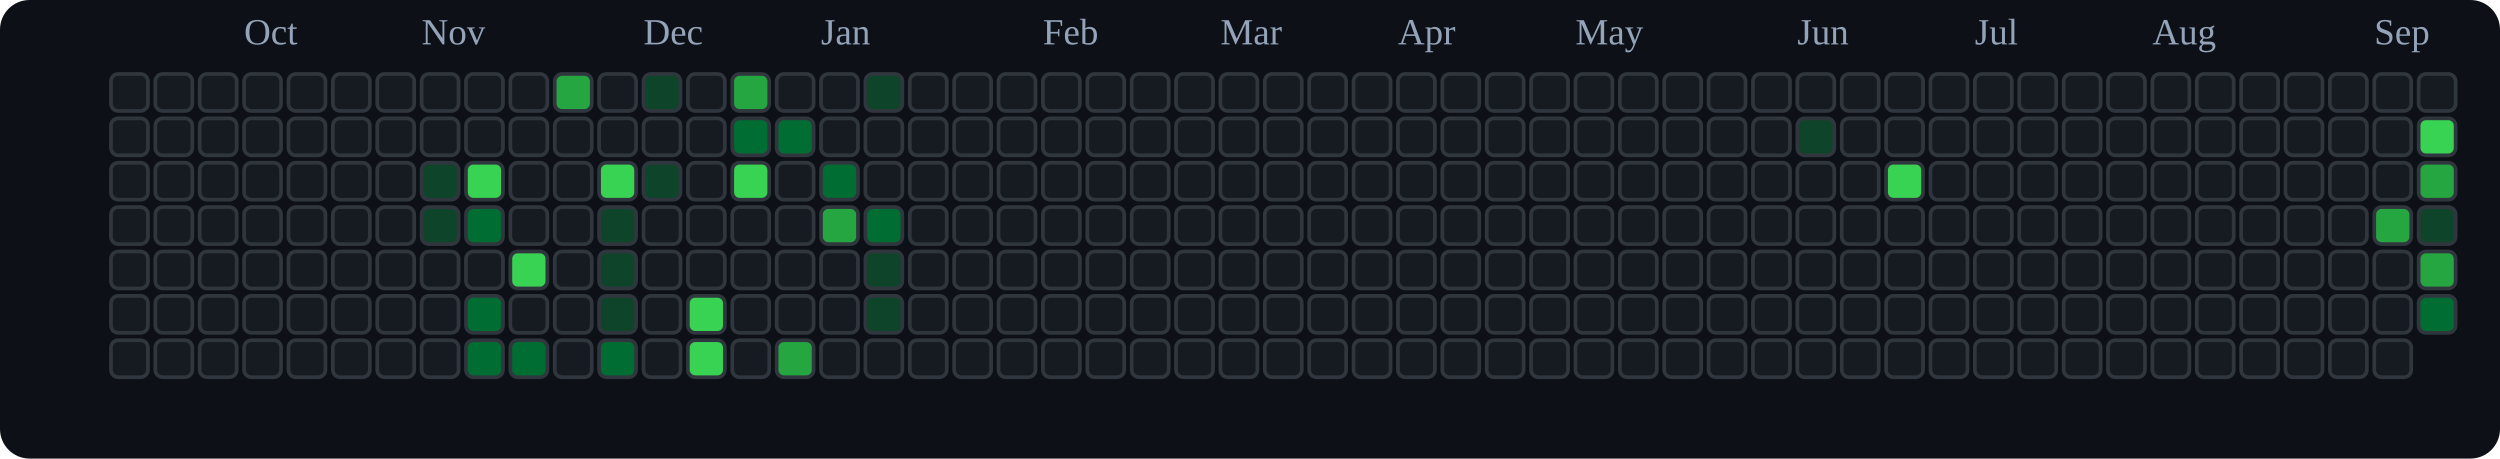
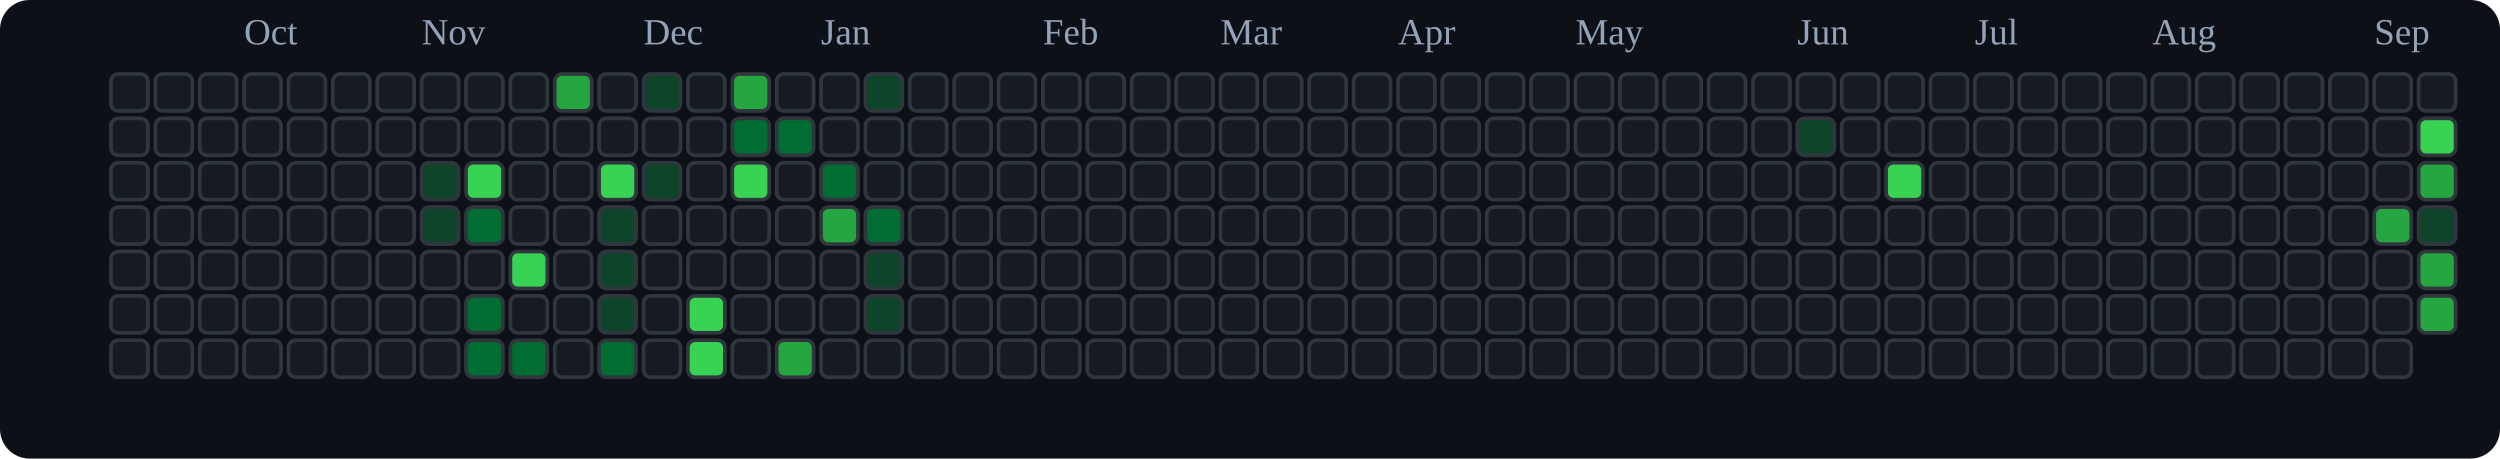
<svg xmlns="http://www.w3.org/2000/svg" viewBox="0 0 676 124" role="img" aria-label="tranhohoangvu Contributions (Dark)">
  <rect x="0" y="0" width="676" height="124" fill="#0d1117" rx="8" ry="8" />
  <text x="66" y="12" font-size="10" fill="#94a3b8">Oct</text>
  <text x="114" y="12" font-size="10" fill="#94a3b8">Nov</text>
  <text x="174" y="12" font-size="10" fill="#94a3b8">Dec</text>
  <text x="222" y="12" font-size="10" fill="#94a3b8">Jan</text>
  <text x="282" y="12" font-size="10" fill="#94a3b8">Feb</text>
  <text x="330" y="12" font-size="10" fill="#94a3b8">Mar</text>
  <text x="378" y="12" font-size="10" fill="#94a3b8">Apr</text>
  <text x="426" y="12" font-size="10" fill="#94a3b8">May</text>
  <text x="486" y="12" font-size="10" fill="#94a3b8">Jun</text>
  <text x="534" y="12" font-size="10" fill="#94a3b8">Jul</text>
  <text x="582" y="12" font-size="10" fill="#94a3b8">Aug</text>
  <text x="642" y="12" font-size="10" fill="#94a3b8">Sep</text>
  <rect x="30" y="20" width="10" height="10" rx="2" ry="2" fill="#161b22" stroke="#30363d" stroke-width="1" />
  <rect x="30" y="32" width="10" height="10" rx="2" ry="2" fill="#161b22" stroke="#30363d" stroke-width="1" />
  <rect x="30" y="44" width="10" height="10" rx="2" ry="2" fill="#161b22" stroke="#30363d" stroke-width="1" />
  <rect x="30" y="56" width="10" height="10" rx="2" ry="2" fill="#161b22" stroke="#30363d" stroke-width="1" />
  <rect x="30" y="68" width="10" height="10" rx="2" ry="2" fill="#161b22" stroke="#30363d" stroke-width="1" />
  <rect x="30" y="80" width="10" height="10" rx="2" ry="2" fill="#161b22" stroke="#30363d" stroke-width="1" />
  <rect x="30" y="92" width="10" height="10" rx="2" ry="2" fill="#161b22" stroke="#30363d" stroke-width="1" />
  <rect x="42" y="20" width="10" height="10" rx="2" ry="2" fill="#161b22" stroke="#30363d" stroke-width="1" />
  <rect x="42" y="32" width="10" height="10" rx="2" ry="2" fill="#161b22" stroke="#30363d" stroke-width="1" />
  <rect x="42" y="44" width="10" height="10" rx="2" ry="2" fill="#161b22" stroke="#30363d" stroke-width="1" />
  <rect x="42" y="56" width="10" height="10" rx="2" ry="2" fill="#161b22" stroke="#30363d" stroke-width="1" />
  <rect x="42" y="68" width="10" height="10" rx="2" ry="2" fill="#161b22" stroke="#30363d" stroke-width="1" />
  <rect x="42" y="80" width="10" height="10" rx="2" ry="2" fill="#161b22" stroke="#30363d" stroke-width="1" />
  <rect x="42" y="92" width="10" height="10" rx="2" ry="2" fill="#161b22" stroke="#30363d" stroke-width="1" />
  <rect x="54" y="20" width="10" height="10" rx="2" ry="2" fill="#161b22" stroke="#30363d" stroke-width="1" />
  <rect x="54" y="32" width="10" height="10" rx="2" ry="2" fill="#161b22" stroke="#30363d" stroke-width="1" />
  <rect x="54" y="44" width="10" height="10" rx="2" ry="2" fill="#161b22" stroke="#30363d" stroke-width="1" />
  <rect x="54" y="56" width="10" height="10" rx="2" ry="2" fill="#161b22" stroke="#30363d" stroke-width="1" />
  <rect x="54" y="68" width="10" height="10" rx="2" ry="2" fill="#161b22" stroke="#30363d" stroke-width="1" />
  <rect x="54" y="80" width="10" height="10" rx="2" ry="2" fill="#161b22" stroke="#30363d" stroke-width="1" />
  <rect x="54" y="92" width="10" height="10" rx="2" ry="2" fill="#161b22" stroke="#30363d" stroke-width="1" />
  <rect x="66" y="20" width="10" height="10" rx="2" ry="2" fill="#161b22" stroke="#30363d" stroke-width="1" />
  <rect x="66" y="32" width="10" height="10" rx="2" ry="2" fill="#161b22" stroke="#30363d" stroke-width="1" />
  <rect x="66" y="44" width="10" height="10" rx="2" ry="2" fill="#161b22" stroke="#30363d" stroke-width="1" />
  <rect x="66" y="56" width="10" height="10" rx="2" ry="2" fill="#161b22" stroke="#30363d" stroke-width="1" />
  <rect x="66" y="68" width="10" height="10" rx="2" ry="2" fill="#161b22" stroke="#30363d" stroke-width="1" />
  <rect x="66" y="80" width="10" height="10" rx="2" ry="2" fill="#161b22" stroke="#30363d" stroke-width="1" />
  <rect x="66" y="92" width="10" height="10" rx="2" ry="2" fill="#161b22" stroke="#30363d" stroke-width="1" />
  <rect x="78" y="20" width="10" height="10" rx="2" ry="2" fill="#161b22" stroke="#30363d" stroke-width="1" />
  <rect x="78" y="32" width="10" height="10" rx="2" ry="2" fill="#161b22" stroke="#30363d" stroke-width="1" />
  <rect x="78" y="44" width="10" height="10" rx="2" ry="2" fill="#161b22" stroke="#30363d" stroke-width="1" />
  <rect x="78" y="56" width="10" height="10" rx="2" ry="2" fill="#161b22" stroke="#30363d" stroke-width="1" />
  <rect x="78" y="68" width="10" height="10" rx="2" ry="2" fill="#161b22" stroke="#30363d" stroke-width="1" />
  <rect x="78" y="80" width="10" height="10" rx="2" ry="2" fill="#161b22" stroke="#30363d" stroke-width="1" />
  <rect x="78" y="92" width="10" height="10" rx="2" ry="2" fill="#161b22" stroke="#30363d" stroke-width="1" />
  <rect x="90" y="20" width="10" height="10" rx="2" ry="2" fill="#161b22" stroke="#30363d" stroke-width="1" />
  <rect x="90" y="32" width="10" height="10" rx="2" ry="2" fill="#161b22" stroke="#30363d" stroke-width="1" />
  <rect x="90" y="44" width="10" height="10" rx="2" ry="2" fill="#161b22" stroke="#30363d" stroke-width="1" />
  <rect x="90" y="56" width="10" height="10" rx="2" ry="2" fill="#161b22" stroke="#30363d" stroke-width="1" />
  <rect x="90" y="68" width="10" height="10" rx="2" ry="2" fill="#161b22" stroke="#30363d" stroke-width="1" />
  <rect x="90" y="80" width="10" height="10" rx="2" ry="2" fill="#161b22" stroke="#30363d" stroke-width="1" />
  <rect x="90" y="92" width="10" height="10" rx="2" ry="2" fill="#161b22" stroke="#30363d" stroke-width="1" />
  <rect x="102" y="20" width="10" height="10" rx="2" ry="2" fill="#161b22" stroke="#30363d" stroke-width="1" />
  <rect x="102" y="32" width="10" height="10" rx="2" ry="2" fill="#161b22" stroke="#30363d" stroke-width="1" />
  <rect x="102" y="44" width="10" height="10" rx="2" ry="2" fill="#161b22" stroke="#30363d" stroke-width="1" />
  <rect x="102" y="56" width="10" height="10" rx="2" ry="2" fill="#161b22" stroke="#30363d" stroke-width="1" />
  <rect x="102" y="68" width="10" height="10" rx="2" ry="2" fill="#161b22" stroke="#30363d" stroke-width="1" />
  <rect x="102" y="80" width="10" height="10" rx="2" ry="2" fill="#161b22" stroke="#30363d" stroke-width="1" />
  <rect x="102" y="92" width="10" height="10" rx="2" ry="2" fill="#161b22" stroke="#30363d" stroke-width="1" />
  <rect x="114" y="20" width="10" height="10" rx="2" ry="2" fill="#161b22" stroke="#30363d" stroke-width="1" />
  <rect x="114" y="32" width="10" height="10" rx="2" ry="2" fill="#161b22" stroke="#30363d" stroke-width="1" />
  <rect x="114" y="44" width="10" height="10" rx="2" ry="2" fill="#0e4429" stroke="#30363d" stroke-width="1" />
  <rect x="114" y="56" width="10" height="10" rx="2" ry="2" fill="#0e4429" stroke="#30363d" stroke-width="1" />
  <rect x="114" y="68" width="10" height="10" rx="2" ry="2" fill="#161b22" stroke="#30363d" stroke-width="1" />
  <rect x="114" y="80" width="10" height="10" rx="2" ry="2" fill="#161b22" stroke="#30363d" stroke-width="1" />
  <rect x="114" y="92" width="10" height="10" rx="2" ry="2" fill="#161b22" stroke="#30363d" stroke-width="1" />
  <rect x="126" y="20" width="10" height="10" rx="2" ry="2" fill="#161b22" stroke="#30363d" stroke-width="1" />
  <rect x="126" y="32" width="10" height="10" rx="2" ry="2" fill="#161b22" stroke="#30363d" stroke-width="1" />
  <rect x="126" y="44" width="10" height="10" rx="2" ry="2" fill="#39d353" stroke="#30363d" stroke-width="1" />
  <rect x="126" y="56" width="10" height="10" rx="2" ry="2" fill="#006d32" stroke="#30363d" stroke-width="1" />
  <rect x="126" y="68" width="10" height="10" rx="2" ry="2" fill="#161b22" stroke="#30363d" stroke-width="1" />
  <rect x="126" y="80" width="10" height="10" rx="2" ry="2" fill="#006d32" stroke="#30363d" stroke-width="1" />
  <rect x="126" y="92" width="10" height="10" rx="2" ry="2" fill="#006d32" stroke="#30363d" stroke-width="1" />
  <rect x="138" y="20" width="10" height="10" rx="2" ry="2" fill="#161b22" stroke="#30363d" stroke-width="1" />
  <rect x="138" y="32" width="10" height="10" rx="2" ry="2" fill="#161b22" stroke="#30363d" stroke-width="1" />
  <rect x="138" y="44" width="10" height="10" rx="2" ry="2" fill="#161b22" stroke="#30363d" stroke-width="1" />
  <rect x="138" y="56" width="10" height="10" rx="2" ry="2" fill="#161b22" stroke="#30363d" stroke-width="1" />
  <rect x="138" y="68" width="10" height="10" rx="2" ry="2" fill="#39d353" stroke="#30363d" stroke-width="1" />
  <rect x="138" y="80" width="10" height="10" rx="2" ry="2" fill="#161b22" stroke="#30363d" stroke-width="1" />
  <rect x="138" y="92" width="10" height="10" rx="2" ry="2" fill="#006d32" stroke="#30363d" stroke-width="1" />
  <rect x="150" y="20" width="10" height="10" rx="2" ry="2" fill="#26a641" stroke="#30363d" stroke-width="1" />
  <rect x="150" y="32" width="10" height="10" rx="2" ry="2" fill="#161b22" stroke="#30363d" stroke-width="1" />
  <rect x="150" y="44" width="10" height="10" rx="2" ry="2" fill="#161b22" stroke="#30363d" stroke-width="1" />
  <rect x="150" y="56" width="10" height="10" rx="2" ry="2" fill="#161b22" stroke="#30363d" stroke-width="1" />
  <rect x="150" y="68" width="10" height="10" rx="2" ry="2" fill="#161b22" stroke="#30363d" stroke-width="1" />
  <rect x="150" y="80" width="10" height="10" rx="2" ry="2" fill="#161b22" stroke="#30363d" stroke-width="1" />
  <rect x="150" y="92" width="10" height="10" rx="2" ry="2" fill="#161b22" stroke="#30363d" stroke-width="1" />
  <rect x="162" y="20" width="10" height="10" rx="2" ry="2" fill="#161b22" stroke="#30363d" stroke-width="1" />
  <rect x="162" y="32" width="10" height="10" rx="2" ry="2" fill="#161b22" stroke="#30363d" stroke-width="1" />
  <rect x="162" y="44" width="10" height="10" rx="2" ry="2" fill="#39d353" stroke="#30363d" stroke-width="1" />
  <rect x="162" y="56" width="10" height="10" rx="2" ry="2" fill="#0e4429" stroke="#30363d" stroke-width="1" />
  <rect x="162" y="68" width="10" height="10" rx="2" ry="2" fill="#0e4429" stroke="#30363d" stroke-width="1" />
  <rect x="162" y="80" width="10" height="10" rx="2" ry="2" fill="#0e4429" stroke="#30363d" stroke-width="1" />
  <rect x="162" y="92" width="10" height="10" rx="2" ry="2" fill="#006d32" stroke="#30363d" stroke-width="1" />
  <rect x="174" y="20" width="10" height="10" rx="2" ry="2" fill="#0e4429" stroke="#30363d" stroke-width="1" />
  <rect x="174" y="32" width="10" height="10" rx="2" ry="2" fill="#161b22" stroke="#30363d" stroke-width="1" />
  <rect x="174" y="44" width="10" height="10" rx="2" ry="2" fill="#0e4429" stroke="#30363d" stroke-width="1" />
  <rect x="174" y="56" width="10" height="10" rx="2" ry="2" fill="#161b22" stroke="#30363d" stroke-width="1" />
  <rect x="174" y="68" width="10" height="10" rx="2" ry="2" fill="#161b22" stroke="#30363d" stroke-width="1" />
  <rect x="174" y="80" width="10" height="10" rx="2" ry="2" fill="#161b22" stroke="#30363d" stroke-width="1" />
  <rect x="174" y="92" width="10" height="10" rx="2" ry="2" fill="#161b22" stroke="#30363d" stroke-width="1" />
  <rect x="186" y="20" width="10" height="10" rx="2" ry="2" fill="#161b22" stroke="#30363d" stroke-width="1" />
  <rect x="186" y="32" width="10" height="10" rx="2" ry="2" fill="#161b22" stroke="#30363d" stroke-width="1" />
  <rect x="186" y="44" width="10" height="10" rx="2" ry="2" fill="#161b22" stroke="#30363d" stroke-width="1" />
  <rect x="186" y="56" width="10" height="10" rx="2" ry="2" fill="#161b22" stroke="#30363d" stroke-width="1" />
  <rect x="186" y="68" width="10" height="10" rx="2" ry="2" fill="#161b22" stroke="#30363d" stroke-width="1" />
  <rect x="186" y="80" width="10" height="10" rx="2" ry="2" fill="#39d353" stroke="#30363d" stroke-width="1" />
  <rect x="186" y="92" width="10" height="10" rx="2" ry="2" fill="#39d353" stroke="#30363d" stroke-width="1" />
  <rect x="198" y="20" width="10" height="10" rx="2" ry="2" fill="#26a641" stroke="#30363d" stroke-width="1" />
  <rect x="198" y="32" width="10" height="10" rx="2" ry="2" fill="#006d32" stroke="#30363d" stroke-width="1" />
  <rect x="198" y="44" width="10" height="10" rx="2" ry="2" fill="#39d353" stroke="#30363d" stroke-width="1" />
  <rect x="198" y="56" width="10" height="10" rx="2" ry="2" fill="#161b22" stroke="#30363d" stroke-width="1" />
  <rect x="198" y="68" width="10" height="10" rx="2" ry="2" fill="#161b22" stroke="#30363d" stroke-width="1" />
  <rect x="198" y="80" width="10" height="10" rx="2" ry="2" fill="#161b22" stroke="#30363d" stroke-width="1" />
  <rect x="198" y="92" width="10" height="10" rx="2" ry="2" fill="#161b22" stroke="#30363d" stroke-width="1" />
  <rect x="210" y="20" width="10" height="10" rx="2" ry="2" fill="#161b22" stroke="#30363d" stroke-width="1" />
  <rect x="210" y="32" width="10" height="10" rx="2" ry="2" fill="#006d32" stroke="#30363d" stroke-width="1" />
  <rect x="210" y="44" width="10" height="10" rx="2" ry="2" fill="#161b22" stroke="#30363d" stroke-width="1" />
  <rect x="210" y="56" width="10" height="10" rx="2" ry="2" fill="#161b22" stroke="#30363d" stroke-width="1" />
  <rect x="210" y="68" width="10" height="10" rx="2" ry="2" fill="#161b22" stroke="#30363d" stroke-width="1" />
  <rect x="210" y="80" width="10" height="10" rx="2" ry="2" fill="#161b22" stroke="#30363d" stroke-width="1" />
  <rect x="210" y="92" width="10" height="10" rx="2" ry="2" fill="#26a641" stroke="#30363d" stroke-width="1" />
  <rect x="222" y="20" width="10" height="10" rx="2" ry="2" fill="#161b22" stroke="#30363d" stroke-width="1" />
  <rect x="222" y="32" width="10" height="10" rx="2" ry="2" fill="#161b22" stroke="#30363d" stroke-width="1" />
  <rect x="222" y="44" width="10" height="10" rx="2" ry="2" fill="#006d32" stroke="#30363d" stroke-width="1" />
  <rect x="222" y="56" width="10" height="10" rx="2" ry="2" fill="#26a641" stroke="#30363d" stroke-width="1" />
  <rect x="222" y="68" width="10" height="10" rx="2" ry="2" fill="#161b22" stroke="#30363d" stroke-width="1" />
  <rect x="222" y="80" width="10" height="10" rx="2" ry="2" fill="#161b22" stroke="#30363d" stroke-width="1" />
  <rect x="222" y="92" width="10" height="10" rx="2" ry="2" fill="#161b22" stroke="#30363d" stroke-width="1" />
  <rect x="234" y="20" width="10" height="10" rx="2" ry="2" fill="#0e4429" stroke="#30363d" stroke-width="1" />
  <rect x="234" y="32" width="10" height="10" rx="2" ry="2" fill="#161b22" stroke="#30363d" stroke-width="1" />
  <rect x="234" y="44" width="10" height="10" rx="2" ry="2" fill="#161b22" stroke="#30363d" stroke-width="1" />
  <rect x="234" y="56" width="10" height="10" rx="2" ry="2" fill="#006d32" stroke="#30363d" stroke-width="1" />
  <rect x="234" y="68" width="10" height="10" rx="2" ry="2" fill="#0e4429" stroke="#30363d" stroke-width="1" />
  <rect x="234" y="80" width="10" height="10" rx="2" ry="2" fill="#0e4429" stroke="#30363d" stroke-width="1" />
  <rect x="234" y="92" width="10" height="10" rx="2" ry="2" fill="#161b22" stroke="#30363d" stroke-width="1" />
  <rect x="246" y="20" width="10" height="10" rx="2" ry="2" fill="#161b22" stroke="#30363d" stroke-width="1" />
  <rect x="246" y="32" width="10" height="10" rx="2" ry="2" fill="#161b22" stroke="#30363d" stroke-width="1" />
  <rect x="246" y="44" width="10" height="10" rx="2" ry="2" fill="#161b22" stroke="#30363d" stroke-width="1" />
  <rect x="246" y="56" width="10" height="10" rx="2" ry="2" fill="#161b22" stroke="#30363d" stroke-width="1" />
  <rect x="246" y="68" width="10" height="10" rx="2" ry="2" fill="#161b22" stroke="#30363d" stroke-width="1" />
  <rect x="246" y="80" width="10" height="10" rx="2" ry="2" fill="#161b22" stroke="#30363d" stroke-width="1" />
  <rect x="246" y="92" width="10" height="10" rx="2" ry="2" fill="#161b22" stroke="#30363d" stroke-width="1" />
  <rect x="258" y="20" width="10" height="10" rx="2" ry="2" fill="#161b22" stroke="#30363d" stroke-width="1" />
  <rect x="258" y="32" width="10" height="10" rx="2" ry="2" fill="#161b22" stroke="#30363d" stroke-width="1" />
  <rect x="258" y="44" width="10" height="10" rx="2" ry="2" fill="#161b22" stroke="#30363d" stroke-width="1" />
  <rect x="258" y="56" width="10" height="10" rx="2" ry="2" fill="#161b22" stroke="#30363d" stroke-width="1" />
  <rect x="258" y="68" width="10" height="10" rx="2" ry="2" fill="#161b22" stroke="#30363d" stroke-width="1" />
  <rect x="258" y="80" width="10" height="10" rx="2" ry="2" fill="#161b22" stroke="#30363d" stroke-width="1" />
  <rect x="258" y="92" width="10" height="10" rx="2" ry="2" fill="#161b22" stroke="#30363d" stroke-width="1" />
  <rect x="270" y="20" width="10" height="10" rx="2" ry="2" fill="#161b22" stroke="#30363d" stroke-width="1" />
  <rect x="270" y="32" width="10" height="10" rx="2" ry="2" fill="#161b22" stroke="#30363d" stroke-width="1" />
  <rect x="270" y="44" width="10" height="10" rx="2" ry="2" fill="#161b22" stroke="#30363d" stroke-width="1" />
  <rect x="270" y="56" width="10" height="10" rx="2" ry="2" fill="#161b22" stroke="#30363d" stroke-width="1" />
  <rect x="270" y="68" width="10" height="10" rx="2" ry="2" fill="#161b22" stroke="#30363d" stroke-width="1" />
  <rect x="270" y="80" width="10" height="10" rx="2" ry="2" fill="#161b22" stroke="#30363d" stroke-width="1" />
  <rect x="270" y="92" width="10" height="10" rx="2" ry="2" fill="#161b22" stroke="#30363d" stroke-width="1" />
  <rect x="282" y="20" width="10" height="10" rx="2" ry="2" fill="#161b22" stroke="#30363d" stroke-width="1" />
  <rect x="282" y="32" width="10" height="10" rx="2" ry="2" fill="#161b22" stroke="#30363d" stroke-width="1" />
  <rect x="282" y="44" width="10" height="10" rx="2" ry="2" fill="#161b22" stroke="#30363d" stroke-width="1" />
  <rect x="282" y="56" width="10" height="10" rx="2" ry="2" fill="#161b22" stroke="#30363d" stroke-width="1" />
  <rect x="282" y="68" width="10" height="10" rx="2" ry="2" fill="#161b22" stroke="#30363d" stroke-width="1" />
  <rect x="282" y="80" width="10" height="10" rx="2" ry="2" fill="#161b22" stroke="#30363d" stroke-width="1" />
  <rect x="282" y="92" width="10" height="10" rx="2" ry="2" fill="#161b22" stroke="#30363d" stroke-width="1" />
  <rect x="294" y="20" width="10" height="10" rx="2" ry="2" fill="#161b22" stroke="#30363d" stroke-width="1" />
  <rect x="294" y="32" width="10" height="10" rx="2" ry="2" fill="#161b22" stroke="#30363d" stroke-width="1" />
  <rect x="294" y="44" width="10" height="10" rx="2" ry="2" fill="#161b22" stroke="#30363d" stroke-width="1" />
  <rect x="294" y="56" width="10" height="10" rx="2" ry="2" fill="#161b22" stroke="#30363d" stroke-width="1" />
  <rect x="294" y="68" width="10" height="10" rx="2" ry="2" fill="#161b22" stroke="#30363d" stroke-width="1" />
  <rect x="294" y="80" width="10" height="10" rx="2" ry="2" fill="#161b22" stroke="#30363d" stroke-width="1" />
  <rect x="294" y="92" width="10" height="10" rx="2" ry="2" fill="#161b22" stroke="#30363d" stroke-width="1" />
  <rect x="306" y="20" width="10" height="10" rx="2" ry="2" fill="#161b22" stroke="#30363d" stroke-width="1" />
  <rect x="306" y="32" width="10" height="10" rx="2" ry="2" fill="#161b22" stroke="#30363d" stroke-width="1" />
  <rect x="306" y="44" width="10" height="10" rx="2" ry="2" fill="#161b22" stroke="#30363d" stroke-width="1" />
  <rect x="306" y="56" width="10" height="10" rx="2" ry="2" fill="#161b22" stroke="#30363d" stroke-width="1" />
  <rect x="306" y="68" width="10" height="10" rx="2" ry="2" fill="#161b22" stroke="#30363d" stroke-width="1" />
  <rect x="306" y="80" width="10" height="10" rx="2" ry="2" fill="#161b22" stroke="#30363d" stroke-width="1" />
  <rect x="306" y="92" width="10" height="10" rx="2" ry="2" fill="#161b22" stroke="#30363d" stroke-width="1" />
  <rect x="318" y="20" width="10" height="10" rx="2" ry="2" fill="#161b22" stroke="#30363d" stroke-width="1" />
  <rect x="318" y="32" width="10" height="10" rx="2" ry="2" fill="#161b22" stroke="#30363d" stroke-width="1" />
  <rect x="318" y="44" width="10" height="10" rx="2" ry="2" fill="#161b22" stroke="#30363d" stroke-width="1" />
  <rect x="318" y="56" width="10" height="10" rx="2" ry="2" fill="#161b22" stroke="#30363d" stroke-width="1" />
  <rect x="318" y="68" width="10" height="10" rx="2" ry="2" fill="#161b22" stroke="#30363d" stroke-width="1" />
  <rect x="318" y="80" width="10" height="10" rx="2" ry="2" fill="#161b22" stroke="#30363d" stroke-width="1" />
  <rect x="318" y="92" width="10" height="10" rx="2" ry="2" fill="#161b22" stroke="#30363d" stroke-width="1" />
  <rect x="330" y="20" width="10" height="10" rx="2" ry="2" fill="#161b22" stroke="#30363d" stroke-width="1" />
  <rect x="330" y="32" width="10" height="10" rx="2" ry="2" fill="#161b22" stroke="#30363d" stroke-width="1" />
  <rect x="330" y="44" width="10" height="10" rx="2" ry="2" fill="#161b22" stroke="#30363d" stroke-width="1" />
  <rect x="330" y="56" width="10" height="10" rx="2" ry="2" fill="#161b22" stroke="#30363d" stroke-width="1" />
  <rect x="330" y="68" width="10" height="10" rx="2" ry="2" fill="#161b22" stroke="#30363d" stroke-width="1" />
  <rect x="330" y="80" width="10" height="10" rx="2" ry="2" fill="#161b22" stroke="#30363d" stroke-width="1" />
  <rect x="330" y="92" width="10" height="10" rx="2" ry="2" fill="#161b22" stroke="#30363d" stroke-width="1" />
  <rect x="342" y="20" width="10" height="10" rx="2" ry="2" fill="#161b22" stroke="#30363d" stroke-width="1" />
  <rect x="342" y="32" width="10" height="10" rx="2" ry="2" fill="#161b22" stroke="#30363d" stroke-width="1" />
  <rect x="342" y="44" width="10" height="10" rx="2" ry="2" fill="#161b22" stroke="#30363d" stroke-width="1" />
  <rect x="342" y="56" width="10" height="10" rx="2" ry="2" fill="#161b22" stroke="#30363d" stroke-width="1" />
  <rect x="342" y="68" width="10" height="10" rx="2" ry="2" fill="#161b22" stroke="#30363d" stroke-width="1" />
  <rect x="342" y="80" width="10" height="10" rx="2" ry="2" fill="#161b22" stroke="#30363d" stroke-width="1" />
  <rect x="342" y="92" width="10" height="10" rx="2" ry="2" fill="#161b22" stroke="#30363d" stroke-width="1" />
  <rect x="354" y="20" width="10" height="10" rx="2" ry="2" fill="#161b22" stroke="#30363d" stroke-width="1" />
  <rect x="354" y="32" width="10" height="10" rx="2" ry="2" fill="#161b22" stroke="#30363d" stroke-width="1" />
  <rect x="354" y="44" width="10" height="10" rx="2" ry="2" fill="#161b22" stroke="#30363d" stroke-width="1" />
  <rect x="354" y="56" width="10" height="10" rx="2" ry="2" fill="#161b22" stroke="#30363d" stroke-width="1" />
  <rect x="354" y="68" width="10" height="10" rx="2" ry="2" fill="#161b22" stroke="#30363d" stroke-width="1" />
  <rect x="354" y="80" width="10" height="10" rx="2" ry="2" fill="#161b22" stroke="#30363d" stroke-width="1" />
  <rect x="354" y="92" width="10" height="10" rx="2" ry="2" fill="#161b22" stroke="#30363d" stroke-width="1" />
  <rect x="366" y="20" width="10" height="10" rx="2" ry="2" fill="#161b22" stroke="#30363d" stroke-width="1" />
  <rect x="366" y="32" width="10" height="10" rx="2" ry="2" fill="#161b22" stroke="#30363d" stroke-width="1" />
  <rect x="366" y="44" width="10" height="10" rx="2" ry="2" fill="#161b22" stroke="#30363d" stroke-width="1" />
  <rect x="366" y="56" width="10" height="10" rx="2" ry="2" fill="#161b22" stroke="#30363d" stroke-width="1" />
  <rect x="366" y="68" width="10" height="10" rx="2" ry="2" fill="#161b22" stroke="#30363d" stroke-width="1" />
  <rect x="366" y="80" width="10" height="10" rx="2" ry="2" fill="#161b22" stroke="#30363d" stroke-width="1" />
  <rect x="366" y="92" width="10" height="10" rx="2" ry="2" fill="#161b22" stroke="#30363d" stroke-width="1" />
  <rect x="378" y="20" width="10" height="10" rx="2" ry="2" fill="#161b22" stroke="#30363d" stroke-width="1" />
  <rect x="378" y="32" width="10" height="10" rx="2" ry="2" fill="#161b22" stroke="#30363d" stroke-width="1" />
  <rect x="378" y="44" width="10" height="10" rx="2" ry="2" fill="#161b22" stroke="#30363d" stroke-width="1" />
  <rect x="378" y="56" width="10" height="10" rx="2" ry="2" fill="#161b22" stroke="#30363d" stroke-width="1" />
  <rect x="378" y="68" width="10" height="10" rx="2" ry="2" fill="#161b22" stroke="#30363d" stroke-width="1" />
  <rect x="378" y="80" width="10" height="10" rx="2" ry="2" fill="#161b22" stroke="#30363d" stroke-width="1" />
  <rect x="378" y="92" width="10" height="10" rx="2" ry="2" fill="#161b22" stroke="#30363d" stroke-width="1" />
  <rect x="390" y="20" width="10" height="10" rx="2" ry="2" fill="#161b22" stroke="#30363d" stroke-width="1" />
  <rect x="390" y="32" width="10" height="10" rx="2" ry="2" fill="#161b22" stroke="#30363d" stroke-width="1" />
  <rect x="390" y="44" width="10" height="10" rx="2" ry="2" fill="#161b22" stroke="#30363d" stroke-width="1" />
  <rect x="390" y="56" width="10" height="10" rx="2" ry="2" fill="#161b22" stroke="#30363d" stroke-width="1" />
  <rect x="390" y="68" width="10" height="10" rx="2" ry="2" fill="#161b22" stroke="#30363d" stroke-width="1" />
  <rect x="390" y="80" width="10" height="10" rx="2" ry="2" fill="#161b22" stroke="#30363d" stroke-width="1" />
  <rect x="390" y="92" width="10" height="10" rx="2" ry="2" fill="#161b22" stroke="#30363d" stroke-width="1" />
  <rect x="402" y="20" width="10" height="10" rx="2" ry="2" fill="#161b22" stroke="#30363d" stroke-width="1" />
  <rect x="402" y="32" width="10" height="10" rx="2" ry="2" fill="#161b22" stroke="#30363d" stroke-width="1" />
  <rect x="402" y="44" width="10" height="10" rx="2" ry="2" fill="#161b22" stroke="#30363d" stroke-width="1" />
  <rect x="402" y="56" width="10" height="10" rx="2" ry="2" fill="#161b22" stroke="#30363d" stroke-width="1" />
  <rect x="402" y="68" width="10" height="10" rx="2" ry="2" fill="#161b22" stroke="#30363d" stroke-width="1" />
  <rect x="402" y="80" width="10" height="10" rx="2" ry="2" fill="#161b22" stroke="#30363d" stroke-width="1" />
  <rect x="402" y="92" width="10" height="10" rx="2" ry="2" fill="#161b22" stroke="#30363d" stroke-width="1" />
  <rect x="414" y="20" width="10" height="10" rx="2" ry="2" fill="#161b22" stroke="#30363d" stroke-width="1" />
  <rect x="414" y="32" width="10" height="10" rx="2" ry="2" fill="#161b22" stroke="#30363d" stroke-width="1" />
  <rect x="414" y="44" width="10" height="10" rx="2" ry="2" fill="#161b22" stroke="#30363d" stroke-width="1" />
  <rect x="414" y="56" width="10" height="10" rx="2" ry="2" fill="#161b22" stroke="#30363d" stroke-width="1" />
  <rect x="414" y="68" width="10" height="10" rx="2" ry="2" fill="#161b22" stroke="#30363d" stroke-width="1" />
  <rect x="414" y="80" width="10" height="10" rx="2" ry="2" fill="#161b22" stroke="#30363d" stroke-width="1" />
  <rect x="414" y="92" width="10" height="10" rx="2" ry="2" fill="#161b22" stroke="#30363d" stroke-width="1" />
  <rect x="426" y="20" width="10" height="10" rx="2" ry="2" fill="#161b22" stroke="#30363d" stroke-width="1" />
  <rect x="426" y="32" width="10" height="10" rx="2" ry="2" fill="#161b22" stroke="#30363d" stroke-width="1" />
  <rect x="426" y="44" width="10" height="10" rx="2" ry="2" fill="#161b22" stroke="#30363d" stroke-width="1" />
  <rect x="426" y="56" width="10" height="10" rx="2" ry="2" fill="#161b22" stroke="#30363d" stroke-width="1" />
  <rect x="426" y="68" width="10" height="10" rx="2" ry="2" fill="#161b22" stroke="#30363d" stroke-width="1" />
  <rect x="426" y="80" width="10" height="10" rx="2" ry="2" fill="#161b22" stroke="#30363d" stroke-width="1" />
  <rect x="426" y="92" width="10" height="10" rx="2" ry="2" fill="#161b22" stroke="#30363d" stroke-width="1" />
  <rect x="438" y="20" width="10" height="10" rx="2" ry="2" fill="#161b22" stroke="#30363d" stroke-width="1" />
  <rect x="438" y="32" width="10" height="10" rx="2" ry="2" fill="#161b22" stroke="#30363d" stroke-width="1" />
  <rect x="438" y="44" width="10" height="10" rx="2" ry="2" fill="#161b22" stroke="#30363d" stroke-width="1" />
  <rect x="438" y="56" width="10" height="10" rx="2" ry="2" fill="#161b22" stroke="#30363d" stroke-width="1" />
  <rect x="438" y="68" width="10" height="10" rx="2" ry="2" fill="#161b22" stroke="#30363d" stroke-width="1" />
  <rect x="438" y="80" width="10" height="10" rx="2" ry="2" fill="#161b22" stroke="#30363d" stroke-width="1" />
  <rect x="438" y="92" width="10" height="10" rx="2" ry="2" fill="#161b22" stroke="#30363d" stroke-width="1" />
  <rect x="450" y="20" width="10" height="10" rx="2" ry="2" fill="#161b22" stroke="#30363d" stroke-width="1" />
  <rect x="450" y="32" width="10" height="10" rx="2" ry="2" fill="#161b22" stroke="#30363d" stroke-width="1" />
  <rect x="450" y="44" width="10" height="10" rx="2" ry="2" fill="#161b22" stroke="#30363d" stroke-width="1" />
  <rect x="450" y="56" width="10" height="10" rx="2" ry="2" fill="#161b22" stroke="#30363d" stroke-width="1" />
  <rect x="450" y="68" width="10" height="10" rx="2" ry="2" fill="#161b22" stroke="#30363d" stroke-width="1" />
  <rect x="450" y="80" width="10" height="10" rx="2" ry="2" fill="#161b22" stroke="#30363d" stroke-width="1" />
  <rect x="450" y="92" width="10" height="10" rx="2" ry="2" fill="#161b22" stroke="#30363d" stroke-width="1" />
  <rect x="462" y="20" width="10" height="10" rx="2" ry="2" fill="#161b22" stroke="#30363d" stroke-width="1" />
  <rect x="462" y="32" width="10" height="10" rx="2" ry="2" fill="#161b22" stroke="#30363d" stroke-width="1" />
  <rect x="462" y="44" width="10" height="10" rx="2" ry="2" fill="#161b22" stroke="#30363d" stroke-width="1" />
  <rect x="462" y="56" width="10" height="10" rx="2" ry="2" fill="#161b22" stroke="#30363d" stroke-width="1" />
  <rect x="462" y="68" width="10" height="10" rx="2" ry="2" fill="#161b22" stroke="#30363d" stroke-width="1" />
  <rect x="462" y="80" width="10" height="10" rx="2" ry="2" fill="#161b22" stroke="#30363d" stroke-width="1" />
  <rect x="462" y="92" width="10" height="10" rx="2" ry="2" fill="#161b22" stroke="#30363d" stroke-width="1" />
  <rect x="474" y="20" width="10" height="10" rx="2" ry="2" fill="#161b22" stroke="#30363d" stroke-width="1" />
  <rect x="474" y="32" width="10" height="10" rx="2" ry="2" fill="#161b22" stroke="#30363d" stroke-width="1" />
  <rect x="474" y="44" width="10" height="10" rx="2" ry="2" fill="#161b22" stroke="#30363d" stroke-width="1" />
  <rect x="474" y="56" width="10" height="10" rx="2" ry="2" fill="#161b22" stroke="#30363d" stroke-width="1" />
  <rect x="474" y="68" width="10" height="10" rx="2" ry="2" fill="#161b22" stroke="#30363d" stroke-width="1" />
  <rect x="474" y="80" width="10" height="10" rx="2" ry="2" fill="#161b22" stroke="#30363d" stroke-width="1" />
  <rect x="474" y="92" width="10" height="10" rx="2" ry="2" fill="#161b22" stroke="#30363d" stroke-width="1" />
  <rect x="486" y="20" width="10" height="10" rx="2" ry="2" fill="#161b22" stroke="#30363d" stroke-width="1" />
  <rect x="486" y="32" width="10" height="10" rx="2" ry="2" fill="#0e4429" stroke="#30363d" stroke-width="1" />
  <rect x="486" y="44" width="10" height="10" rx="2" ry="2" fill="#161b22" stroke="#30363d" stroke-width="1" />
  <rect x="486" y="56" width="10" height="10" rx="2" ry="2" fill="#161b22" stroke="#30363d" stroke-width="1" />
  <rect x="486" y="68" width="10" height="10" rx="2" ry="2" fill="#161b22" stroke="#30363d" stroke-width="1" />
  <rect x="486" y="80" width="10" height="10" rx="2" ry="2" fill="#161b22" stroke="#30363d" stroke-width="1" />
  <rect x="486" y="92" width="10" height="10" rx="2" ry="2" fill="#161b22" stroke="#30363d" stroke-width="1" />
  <rect x="498" y="20" width="10" height="10" rx="2" ry="2" fill="#161b22" stroke="#30363d" stroke-width="1" />
  <rect x="498" y="32" width="10" height="10" rx="2" ry="2" fill="#161b22" stroke="#30363d" stroke-width="1" />
  <rect x="498" y="44" width="10" height="10" rx="2" ry="2" fill="#161b22" stroke="#30363d" stroke-width="1" />
  <rect x="498" y="56" width="10" height="10" rx="2" ry="2" fill="#161b22" stroke="#30363d" stroke-width="1" />
  <rect x="498" y="68" width="10" height="10" rx="2" ry="2" fill="#161b22" stroke="#30363d" stroke-width="1" />
  <rect x="498" y="80" width="10" height="10" rx="2" ry="2" fill="#161b22" stroke="#30363d" stroke-width="1" />
  <rect x="498" y="92" width="10" height="10" rx="2" ry="2" fill="#161b22" stroke="#30363d" stroke-width="1" />
  <rect x="510" y="20" width="10" height="10" rx="2" ry="2" fill="#161b22" stroke="#30363d" stroke-width="1" />
  <rect x="510" y="32" width="10" height="10" rx="2" ry="2" fill="#161b22" stroke="#30363d" stroke-width="1" />
  <rect x="510" y="44" width="10" height="10" rx="2" ry="2" fill="#39d353" stroke="#30363d" stroke-width="1" />
  <rect x="510" y="56" width="10" height="10" rx="2" ry="2" fill="#161b22" stroke="#30363d" stroke-width="1" />
  <rect x="510" y="68" width="10" height="10" rx="2" ry="2" fill="#161b22" stroke="#30363d" stroke-width="1" />
  <rect x="510" y="80" width="10" height="10" rx="2" ry="2" fill="#161b22" stroke="#30363d" stroke-width="1" />
  <rect x="510" y="92" width="10" height="10" rx="2" ry="2" fill="#161b22" stroke="#30363d" stroke-width="1" />
  <rect x="522" y="20" width="10" height="10" rx="2" ry="2" fill="#161b22" stroke="#30363d" stroke-width="1" />
  <rect x="522" y="32" width="10" height="10" rx="2" ry="2" fill="#161b22" stroke="#30363d" stroke-width="1" />
  <rect x="522" y="44" width="10" height="10" rx="2" ry="2" fill="#161b22" stroke="#30363d" stroke-width="1" />
  <rect x="522" y="56" width="10" height="10" rx="2" ry="2" fill="#161b22" stroke="#30363d" stroke-width="1" />
  <rect x="522" y="68" width="10" height="10" rx="2" ry="2" fill="#161b22" stroke="#30363d" stroke-width="1" />
  <rect x="522" y="80" width="10" height="10" rx="2" ry="2" fill="#161b22" stroke="#30363d" stroke-width="1" />
  <rect x="522" y="92" width="10" height="10" rx="2" ry="2" fill="#161b22" stroke="#30363d" stroke-width="1" />
  <rect x="534" y="20" width="10" height="10" rx="2" ry="2" fill="#161b22" stroke="#30363d" stroke-width="1" />
  <rect x="534" y="32" width="10" height="10" rx="2" ry="2" fill="#161b22" stroke="#30363d" stroke-width="1" />
  <rect x="534" y="44" width="10" height="10" rx="2" ry="2" fill="#161b22" stroke="#30363d" stroke-width="1" />
  <rect x="534" y="56" width="10" height="10" rx="2" ry="2" fill="#161b22" stroke="#30363d" stroke-width="1" />
  <rect x="534" y="68" width="10" height="10" rx="2" ry="2" fill="#161b22" stroke="#30363d" stroke-width="1" />
  <rect x="534" y="80" width="10" height="10" rx="2" ry="2" fill="#161b22" stroke="#30363d" stroke-width="1" />
  <rect x="534" y="92" width="10" height="10" rx="2" ry="2" fill="#161b22" stroke="#30363d" stroke-width="1" />
  <rect x="546" y="20" width="10" height="10" rx="2" ry="2" fill="#161b22" stroke="#30363d" stroke-width="1" />
  <rect x="546" y="32" width="10" height="10" rx="2" ry="2" fill="#161b22" stroke="#30363d" stroke-width="1" />
  <rect x="546" y="44" width="10" height="10" rx="2" ry="2" fill="#161b22" stroke="#30363d" stroke-width="1" />
  <rect x="546" y="56" width="10" height="10" rx="2" ry="2" fill="#161b22" stroke="#30363d" stroke-width="1" />
  <rect x="546" y="68" width="10" height="10" rx="2" ry="2" fill="#161b22" stroke="#30363d" stroke-width="1" />
  <rect x="546" y="80" width="10" height="10" rx="2" ry="2" fill="#161b22" stroke="#30363d" stroke-width="1" />
  <rect x="546" y="92" width="10" height="10" rx="2" ry="2" fill="#161b22" stroke="#30363d" stroke-width="1" />
  <rect x="558" y="20" width="10" height="10" rx="2" ry="2" fill="#161b22" stroke="#30363d" stroke-width="1" />
  <rect x="558" y="32" width="10" height="10" rx="2" ry="2" fill="#161b22" stroke="#30363d" stroke-width="1" />
  <rect x="558" y="44" width="10" height="10" rx="2" ry="2" fill="#161b22" stroke="#30363d" stroke-width="1" />
  <rect x="558" y="56" width="10" height="10" rx="2" ry="2" fill="#161b22" stroke="#30363d" stroke-width="1" />
  <rect x="558" y="68" width="10" height="10" rx="2" ry="2" fill="#161b22" stroke="#30363d" stroke-width="1" />
  <rect x="558" y="80" width="10" height="10" rx="2" ry="2" fill="#161b22" stroke="#30363d" stroke-width="1" />
  <rect x="558" y="92" width="10" height="10" rx="2" ry="2" fill="#161b22" stroke="#30363d" stroke-width="1" />
  <rect x="570" y="20" width="10" height="10" rx="2" ry="2" fill="#161b22" stroke="#30363d" stroke-width="1" />
  <rect x="570" y="32" width="10" height="10" rx="2" ry="2" fill="#161b22" stroke="#30363d" stroke-width="1" />
  <rect x="570" y="44" width="10" height="10" rx="2" ry="2" fill="#161b22" stroke="#30363d" stroke-width="1" />
  <rect x="570" y="56" width="10" height="10" rx="2" ry="2" fill="#161b22" stroke="#30363d" stroke-width="1" />
  <rect x="570" y="68" width="10" height="10" rx="2" ry="2" fill="#161b22" stroke="#30363d" stroke-width="1" />
  <rect x="570" y="80" width="10" height="10" rx="2" ry="2" fill="#161b22" stroke="#30363d" stroke-width="1" />
  <rect x="570" y="92" width="10" height="10" rx="2" ry="2" fill="#161b22" stroke="#30363d" stroke-width="1" />
  <rect x="582" y="20" width="10" height="10" rx="2" ry="2" fill="#161b22" stroke="#30363d" stroke-width="1" />
  <rect x="582" y="32" width="10" height="10" rx="2" ry="2" fill="#161b22" stroke="#30363d" stroke-width="1" />
  <rect x="582" y="44" width="10" height="10" rx="2" ry="2" fill="#161b22" stroke="#30363d" stroke-width="1" />
  <rect x="582" y="56" width="10" height="10" rx="2" ry="2" fill="#161b22" stroke="#30363d" stroke-width="1" />
  <rect x="582" y="68" width="10" height="10" rx="2" ry="2" fill="#161b22" stroke="#30363d" stroke-width="1" />
  <rect x="582" y="80" width="10" height="10" rx="2" ry="2" fill="#161b22" stroke="#30363d" stroke-width="1" />
  <rect x="582" y="92" width="10" height="10" rx="2" ry="2" fill="#161b22" stroke="#30363d" stroke-width="1" />
  <rect x="594" y="20" width="10" height="10" rx="2" ry="2" fill="#161b22" stroke="#30363d" stroke-width="1" />
  <rect x="594" y="32" width="10" height="10" rx="2" ry="2" fill="#161b22" stroke="#30363d" stroke-width="1" />
  <rect x="594" y="44" width="10" height="10" rx="2" ry="2" fill="#161b22" stroke="#30363d" stroke-width="1" />
  <rect x="594" y="56" width="10" height="10" rx="2" ry="2" fill="#161b22" stroke="#30363d" stroke-width="1" />
  <rect x="594" y="68" width="10" height="10" rx="2" ry="2" fill="#161b22" stroke="#30363d" stroke-width="1" />
  <rect x="594" y="80" width="10" height="10" rx="2" ry="2" fill="#161b22" stroke="#30363d" stroke-width="1" />
  <rect x="594" y="92" width="10" height="10" rx="2" ry="2" fill="#161b22" stroke="#30363d" stroke-width="1" />
  <rect x="606" y="20" width="10" height="10" rx="2" ry="2" fill="#161b22" stroke="#30363d" stroke-width="1" />
  <rect x="606" y="32" width="10" height="10" rx="2" ry="2" fill="#161b22" stroke="#30363d" stroke-width="1" />
  <rect x="606" y="44" width="10" height="10" rx="2" ry="2" fill="#161b22" stroke="#30363d" stroke-width="1" />
  <rect x="606" y="56" width="10" height="10" rx="2" ry="2" fill="#161b22" stroke="#30363d" stroke-width="1" />
  <rect x="606" y="68" width="10" height="10" rx="2" ry="2" fill="#161b22" stroke="#30363d" stroke-width="1" />
  <rect x="606" y="80" width="10" height="10" rx="2" ry="2" fill="#161b22" stroke="#30363d" stroke-width="1" />
  <rect x="606" y="92" width="10" height="10" rx="2" ry="2" fill="#161b22" stroke="#30363d" stroke-width="1" />
  <rect x="618" y="20" width="10" height="10" rx="2" ry="2" fill="#161b22" stroke="#30363d" stroke-width="1" />
  <rect x="618" y="32" width="10" height="10" rx="2" ry="2" fill="#161b22" stroke="#30363d" stroke-width="1" />
  <rect x="618" y="44" width="10" height="10" rx="2" ry="2" fill="#161b22" stroke="#30363d" stroke-width="1" />
  <rect x="618" y="56" width="10" height="10" rx="2" ry="2" fill="#161b22" stroke="#30363d" stroke-width="1" />
  <rect x="618" y="68" width="10" height="10" rx="2" ry="2" fill="#161b22" stroke="#30363d" stroke-width="1" />
  <rect x="618" y="80" width="10" height="10" rx="2" ry="2" fill="#161b22" stroke="#30363d" stroke-width="1" />
  <rect x="618" y="92" width="10" height="10" rx="2" ry="2" fill="#161b22" stroke="#30363d" stroke-width="1" />
  <rect x="630" y="20" width="10" height="10" rx="2" ry="2" fill="#161b22" stroke="#30363d" stroke-width="1" />
  <rect x="630" y="32" width="10" height="10" rx="2" ry="2" fill="#161b22" stroke="#30363d" stroke-width="1" />
  <rect x="630" y="44" width="10" height="10" rx="2" ry="2" fill="#161b22" stroke="#30363d" stroke-width="1" />
  <rect x="630" y="56" width="10" height="10" rx="2" ry="2" fill="#161b22" stroke="#30363d" stroke-width="1" />
  <rect x="630" y="68" width="10" height="10" rx="2" ry="2" fill="#161b22" stroke="#30363d" stroke-width="1" />
  <rect x="630" y="80" width="10" height="10" rx="2" ry="2" fill="#161b22" stroke="#30363d" stroke-width="1" />
  <rect x="630" y="92" width="10" height="10" rx="2" ry="2" fill="#161b22" stroke="#30363d" stroke-width="1" />
  <rect x="642" y="20" width="10" height="10" rx="2" ry="2" fill="#161b22" stroke="#30363d" stroke-width="1" />
  <rect x="642" y="32" width="10" height="10" rx="2" ry="2" fill="#161b22" stroke="#30363d" stroke-width="1" />
  <rect x="642" y="44" width="10" height="10" rx="2" ry="2" fill="#161b22" stroke="#30363d" stroke-width="1" />
  <rect x="642" y="56" width="10" height="10" rx="2" ry="2" fill="#26a641" stroke="#30363d" stroke-width="1" />
  <rect x="642" y="68" width="10" height="10" rx="2" ry="2" fill="#161b22" stroke="#30363d" stroke-width="1" />
  <rect x="642" y="80" width="10" height="10" rx="2" ry="2" fill="#161b22" stroke="#30363d" stroke-width="1" />
  <rect x="642" y="92" width="10" height="10" rx="2" ry="2" fill="#161b22" stroke="#30363d" stroke-width="1" />
  <rect x="654" y="20" width="10" height="10" rx="2" ry="2" fill="#161b22" stroke="#30363d" stroke-width="1" />
  <rect x="654" y="32" width="10" height="10" rx="2" ry="2" fill="#39d353" stroke="#30363d" stroke-width="1" />
  <rect x="654" y="44" width="10" height="10" rx="2" ry="2" fill="#26a641" stroke="#30363d" stroke-width="1" />
  <rect x="654" y="56" width="10" height="10" rx="2" ry="2" fill="#0e4429" stroke="#30363d" stroke-width="1" />
  <rect x="654" y="68" width="10" height="10" rx="2" ry="2" fill="#26a641" stroke="#30363d" stroke-width="1" />
-   <rect x="654" y="80" width="10" height="10" rx="2" ry="2" fill="#006d32" stroke="#30363d" stroke-width="1" />
+   <rect x="654" y="80" width="10" height="10" rx="2" ry="2" fill="#26a641" stroke="#30363d" stroke-width="1" />
</svg>
